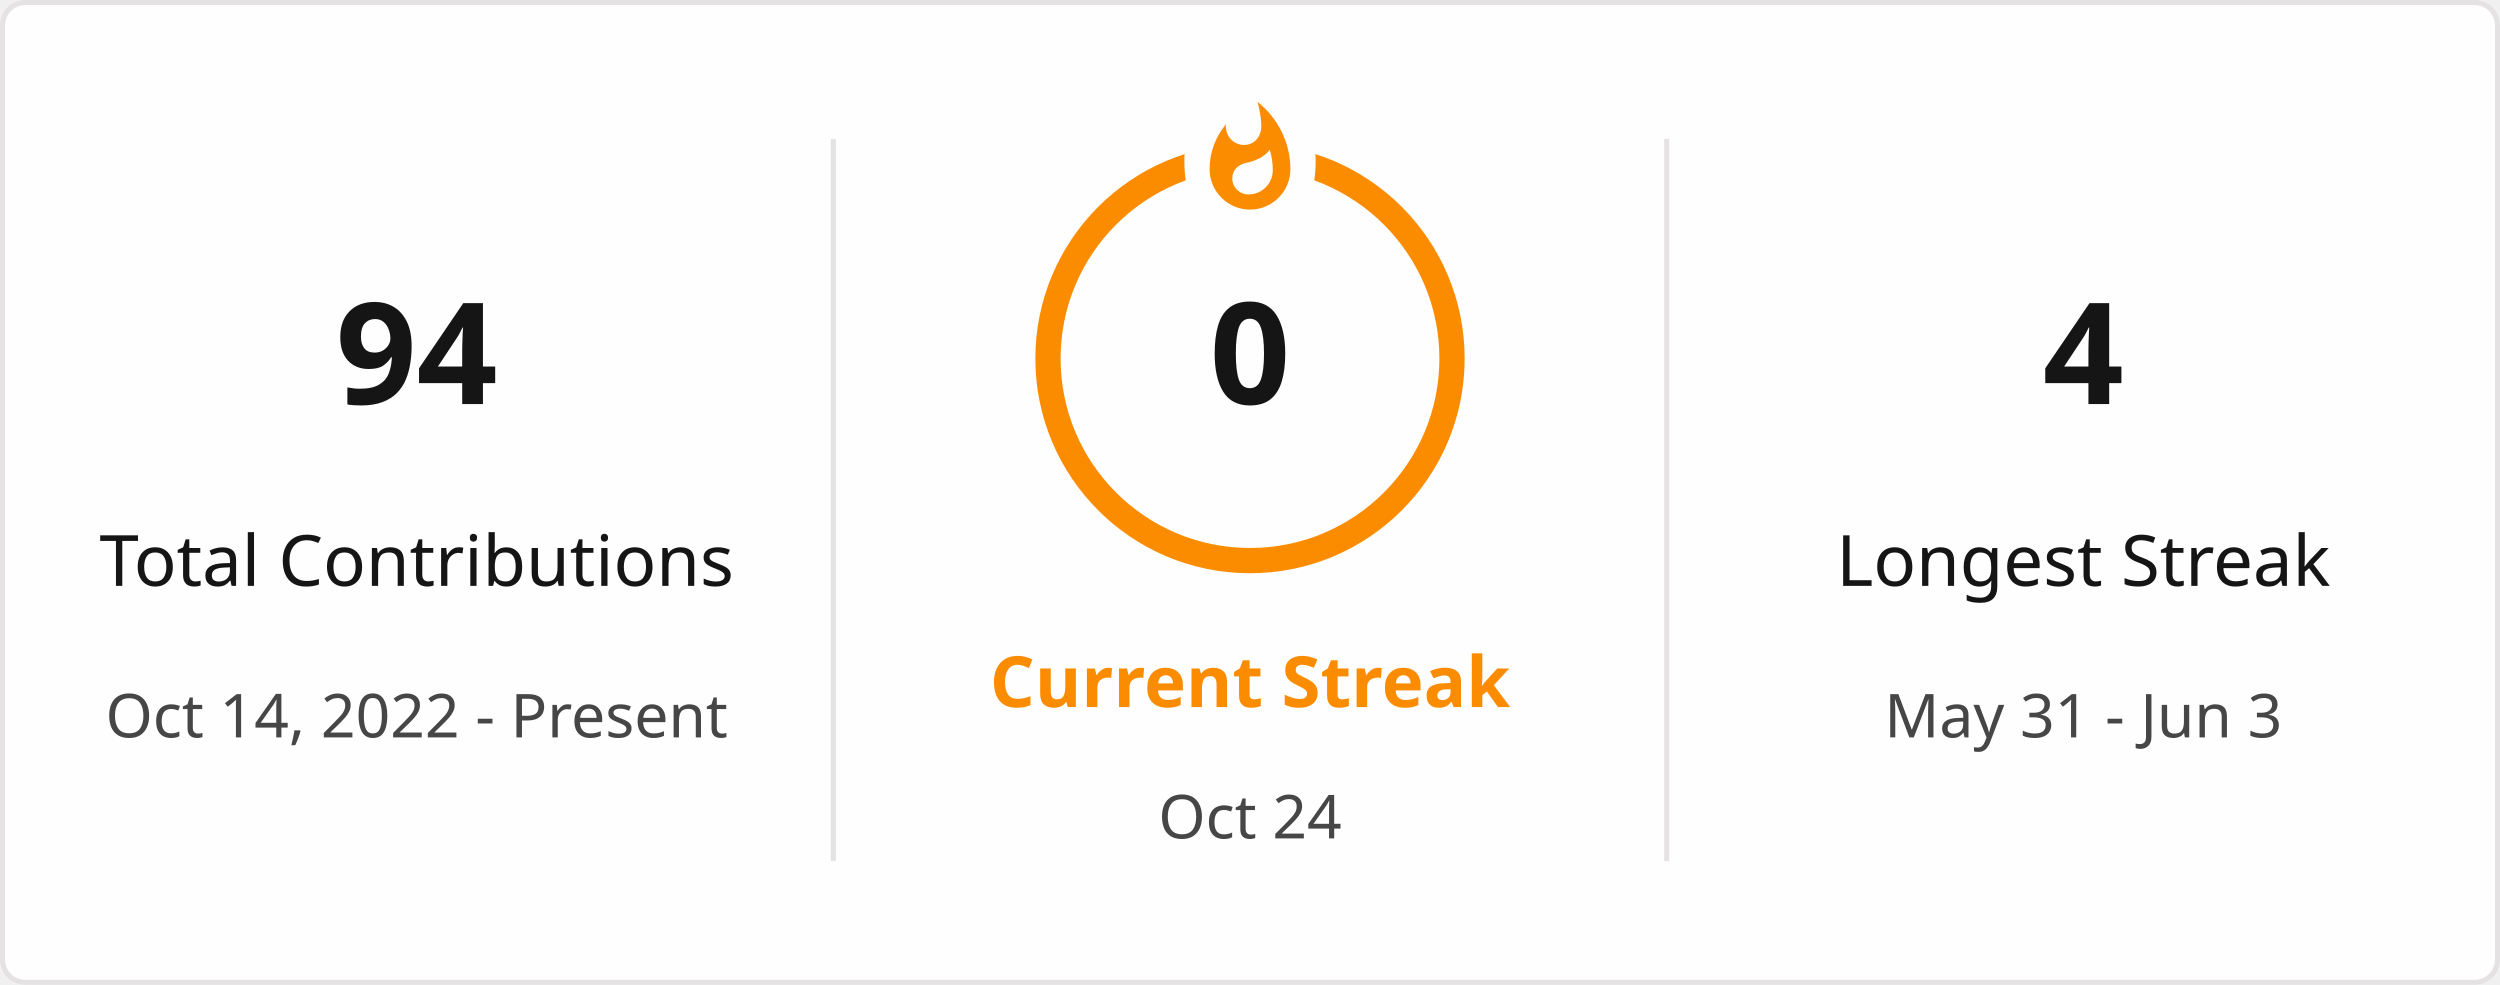
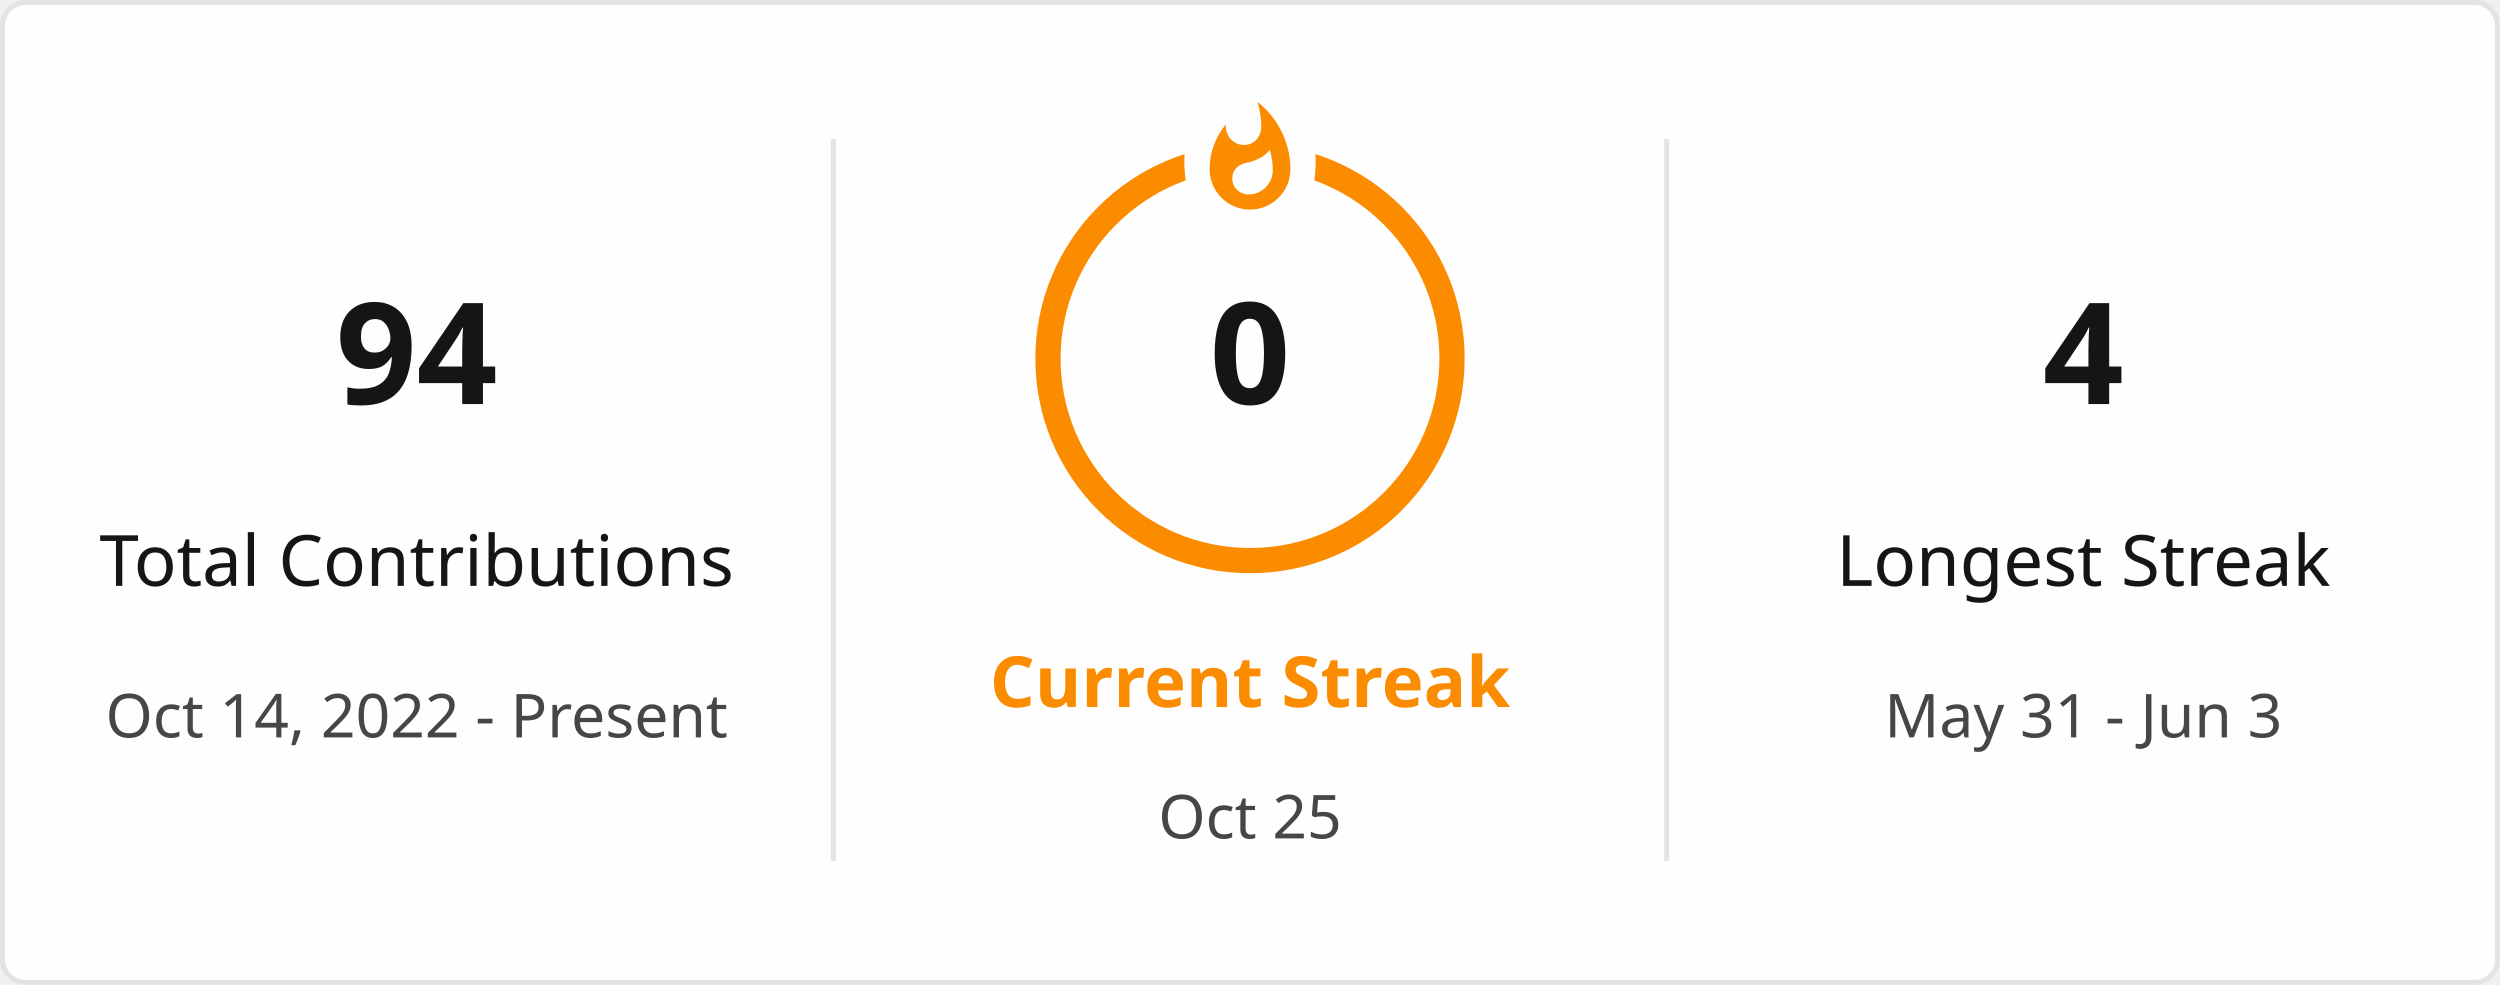
<svg xmlns="http://www.w3.org/2000/svg" style="isolation: isolate" viewBox="0 0 495 195" width="495px" height="195px" direction="ltr">
  <defs>
    <clipPath id="outer_rectangle">
      <rect width="495" height="195" rx="4.5" />
    </clipPath>
    <mask id="mask_out_ring_behind_fire">
      <rect width="495" height="195" fill="white" />
      <ellipse id="mask-ellipse" cx="247.5" cy="32" rx="13" ry="18" fill="black" />
    </mask>
  </defs>
  <g clip-path="url(#outer_rectangle)">
    <g style="isolation: isolate">
      <rect stroke="#E4E2E2" fill="#FFFEFE" rx="4.5" x="0.5" y="0.5" width="494" height="194" />
    </g>
    <g style="isolation: isolate">
      <line x1="165" y1="28" x2="165" y2="170" vector-effect="non-scaling-stroke" stroke-width="1" stroke="#E4E2E2" stroke-linejoin="miter" stroke-linecap="square" stroke-miterlimit="3" />
      <line x1="330" y1="28" x2="330" y2="170" vector-effect="non-scaling-stroke" stroke-width="1" stroke="#E4E2E2" stroke-linejoin="miter" stroke-linecap="square" stroke-miterlimit="3" />
    </g>
    <g style="isolation: isolate">
      <g transform="translate(82.5, 48)">
        <text x="0" y="32" stroke-width="0" text-anchor="middle" fill="#151515" stroke="none" font-family="&quot;Segoe UI&quot;, Ubuntu, sans-serif" font-weight="700" font-size="28px" font-style="normal" style="opacity: 1; opacity: 1;">
                        94
                    </text>
      </g>
      <g transform="translate(82.5, 84)">
        <text x="0" y="32" stroke-width="0" text-anchor="middle" fill="#151515" stroke="none" font-family="&quot;Segoe UI&quot;, Ubuntu, sans-serif" font-weight="400" font-size="14px" font-style="normal" style="opacity: 1; opacity: 1;">
                        Total Contributions
                    </text>
      </g>
      <g transform="translate(82.5, 114)">
        <text x="0" y="32" stroke-width="0" text-anchor="middle" fill="#464646" stroke="none" font-family="&quot;Segoe UI&quot;, Ubuntu, sans-serif" font-weight="400" font-size="12px" font-style="normal" style="opacity: 1; opacity: 1;">
                        Oct 14, 2022 - Present
                    </text>
      </g>
    </g>
    <g style="isolation: isolate">
      <g transform="translate(247.5, 108)">
        <text x="0" y="32" stroke-width="0" text-anchor="middle" fill="#FB8C00" stroke="none" font-family="&quot;Segoe UI&quot;, Ubuntu, sans-serif" font-weight="700" font-size="14px" font-style="normal" style="opacity: 1; opacity: 1;">
                        Current Streak
                    </text>
      </g>
      <g transform="translate(247.5, 145)">
        <text x="0" y="21" stroke-width="0" text-anchor="middle" fill="#464646" stroke="none" font-family="&quot;Segoe UI&quot;, Ubuntu, sans-serif" font-weight="400" font-size="12px" font-style="normal" style="opacity: 1; opacity: 1;">
-                         Oct 24
+                         Oct 25
                    </text>
      </g>
      <g mask="url(#mask_out_ring_behind_fire)">
        <circle cx="247.5" cy="71" r="40" fill="none" stroke="#FB8C00" stroke-width="5" style="opacity: 1; opacity: 1;" />
      </g>
      <g transform="translate(247.5, 19.5)" stroke-opacity="0" style="opacity: 1; opacity: 1;">
        <path d="M -12 -0.5 L 15 -0.5 L 15 23.5 L -12 23.5 L -12 -0.5 Z" fill="none" />
        <path d="M 1.5 0.67 C 1.5 0.67 2.24 3.32 2.24 5.47 C 2.24 7.53 0.89 9.2 -1.17 9.2 C -3.23 9.2 -4.79 7.53 -4.79 5.47 L -4.76 5.11 C -6.78 7.51 -8 10.62 -8 13.99 C -8 18.41 -4.42 22 0 22 C 4.42 22 8 18.41 8 13.99 C 8 8.6 5.41 3.79 1.5 0.67 Z M -0.29 19 C -2.07 19 -3.51 17.6 -3.51 15.86 C -3.51 14.24 -2.46 13.1 -0.7 12.74 C 1.07 12.38 2.9 11.53 3.92 10.16 C 4.31 11.45 4.51 12.81 4.51 14.2 C 4.51 16.85 2.36 19 -0.29 19 Z" fill="#FB8C00" stroke-opacity="0" />
      </g>
      <g transform="translate(247.5, 48)">
        <text x="0" y="32" stroke-width="0" text-anchor="middle" fill="#151515" stroke="none" font-family="&quot;Segoe UI&quot;, Ubuntu, sans-serif" font-weight="700" font-size="28px" font-style="normal" style="font-size: 28px;">
                        0
                    </text>
      </g>
    </g>
    <g style="isolation: isolate">
      <g transform="translate(412.5, 48)">
        <text x="0" y="32" stroke-width="0" text-anchor="middle" fill="#151515" stroke="none" font-family="&quot;Segoe UI&quot;, Ubuntu, sans-serif" font-weight="700" font-size="28px" font-style="normal" style="opacity: 1; opacity: 1;">
                        4
                    </text>
      </g>
      <g transform="translate(412.5, 84)">
        <text x="0" y="32" stroke-width="0" text-anchor="middle" fill="#151515" stroke="none" font-family="&quot;Segoe UI&quot;, Ubuntu, sans-serif" font-weight="400" font-size="14px" font-style="normal" style="opacity: 1; opacity: 1;">
                        Longest Streak
                    </text>
      </g>
      <g transform="translate(412.5, 114)">
        <text x="0" y="32" stroke-width="0" text-anchor="middle" fill="#464646" stroke="none" font-family="&quot;Segoe UI&quot;, Ubuntu, sans-serif" font-weight="400" font-size="12px" font-style="normal" style="opacity: 1; opacity: 1;">
                        May 31 - Jun 3
                    </text>
      </g>
    </g>
  </g>
</svg>
